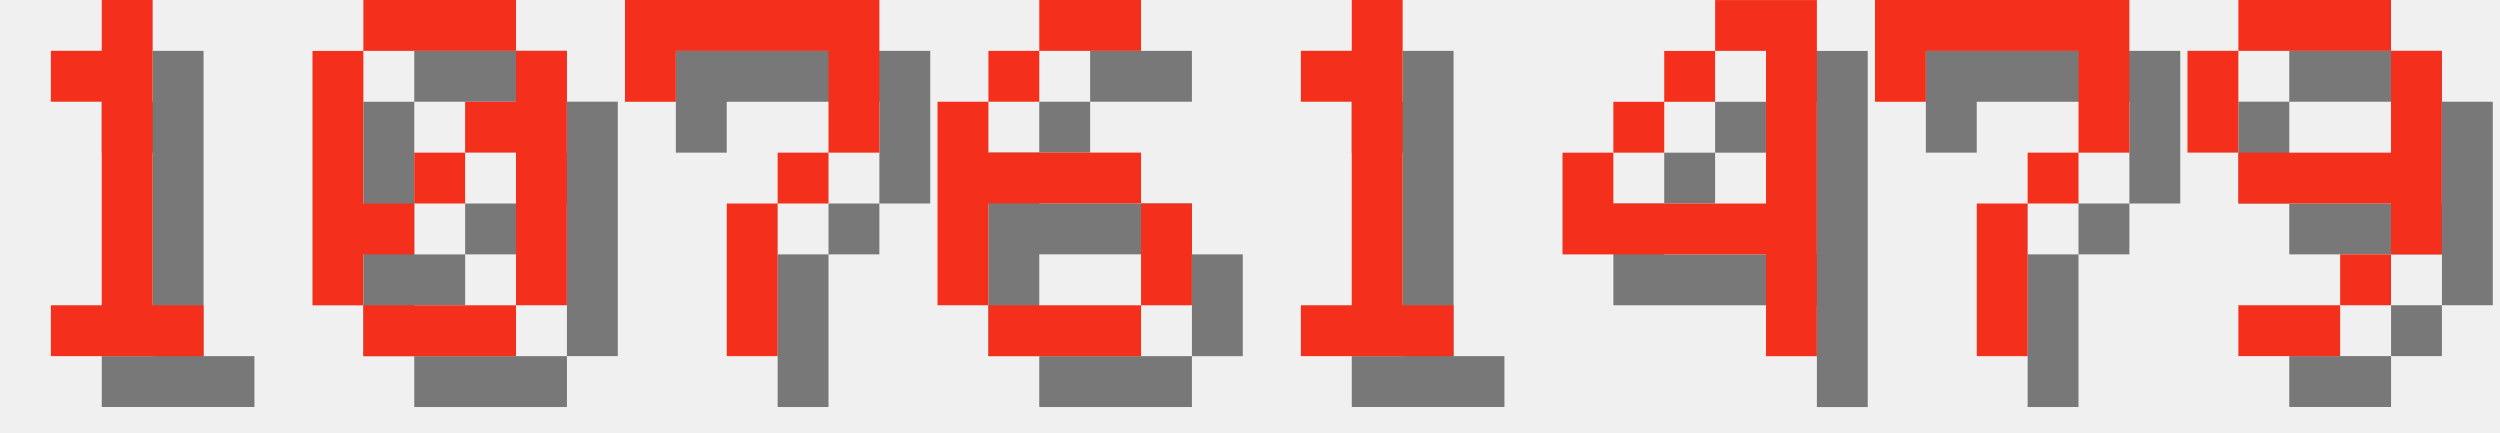
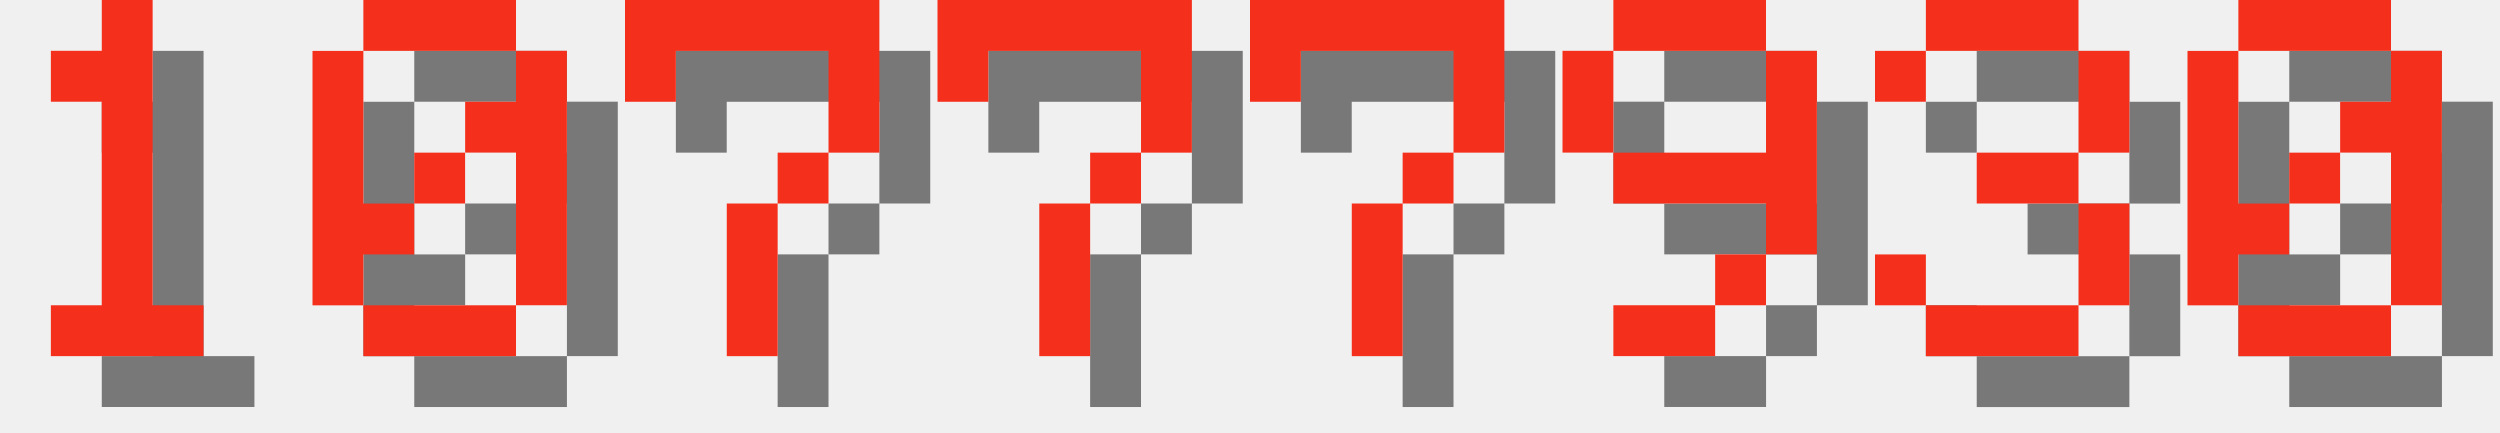
<svg xmlns="http://www.w3.org/2000/svg" version="1.1" width="208.0" height="36">
  <style>
        .text-foreground {
            fill: #F4301C;
        }
        .text-shadow {
            fill: #000000;
            fill-opacity: 0.5;
        }
    </style>
  <g class="digit" id="digit_1" transform="translate(0.0, 0), scale(4)">
    <path id="digit_1_shadow" class="text-shadow" d="m2.117 2.117v1.058h1.058v4.233h-1.058v1.058h3.175v-1.058h-1.058v-6.35h-1.058v1.058h-1.058z" fill-opacity=".5" style="paint-order:stroke fill markers" />
    <path id="digit_1_fg" class="text-foreground" d="m1.058 1.058v1.058h1.058v4.233h-1.058v1.058h3.175v-1.058h-1.058v-6.35h-1.058v1.058h-1.058z" fill="#fff" style="paint-order:stroke fill markers" />
  </g>
  <g class="digit" id="digit_0" transform="translate(26.0, 0), scale(4)">
    <path id="digit_0_shadow" class="text-shadow" d="m2.117 1.058v1.058h3.175v-1.058h-3.175zm3.175 1.058v1.058h-1.058v1.058h1.058v3.175h1.058v-5.292h-1.058zm0 5.292h-3.175v1.058h3.175v-1.058zm-3.175 0v-1.058h1.058v-1.058h-1.058v-3.175h-1.058v5.292h1.058zm1.058-2.117h1.058v-1.058h-1.058v1.058z" fill-opacity=".5" style="paint-order:stroke fill markers" />
    <path id="digit_0_fg" class="text-foreground" d="m1.058 0v1.058h3.175v-1.058h-3.175zm3.175 1.058v1.058h-1.058v1.058h1.058v3.175h1.058v-5.292h-1.058zm0 5.292h-3.175v1.058h3.175v-1.058zm-3.175 0v-1.058h1.058v-1.058h-1.058v-3.175h-1.058v5.292h1.058zm1.058-2.117h1.058v-1.058h-1.058v1.058z" fill="#fff" style="paint-order:stroke fill markers" />
  </g>
  <g class="digit" id="digit_7" transform="translate(52.0, 0), scale(4)">
    <path id="digit_7_shadow" class="text-shadow" d="m1.058 1.058 2e-6 2.117h1.058v-1.058h3.175v1.058l2e-7 1.058h-1.058v1.058h-1.058l4e-7 3.175 1.058 1e-7v-3.175h1.058v-1.058h1.058l5e-7 -1.058v-2.117z" fill-opacity=".5" style="paint-order:stroke fill markers" />
    <path id="digit_7_fg" class="text-foreground" d="m0 0 2e-6 2.117h1.058v-1.058h3.175v1.058l2e-7 1.058h-1.058v1.058h-1.058l4e-7 3.175 1.058 1e-7v-3.175h1.058v-1.058h1.058l5e-7 -1.058v-2.117z" fill="#fff" style="paint-order:stroke fill markers" />
  </g>
-   <g class="digit" id="digit_6" transform="translate(78.0, 0), scale(4)">
-     <path id="digit_6_shadow" class="text-shadow" d="m3.175 1.058v1.058h2.117v-1.058h-2.117zm0 1.058h-1.058v1.058h1.058v-1.058zm-1.058 1.058h-1.058v4.233h1.058v-2.117h3.175v-1.058h-3.175v-1.058zm3.175 2.117v2.117h1.058v-2.117h-1.058zm0 2.117h-3.175v1.058h3.175v-1.058z" fill-opacity=".5" style="paint-order:stroke fill markers" />
-     <path id="digit_6_fg" class="text-foreground" d="m2.117 0v1.058h2.117v-1.058h-2.117zm0 1.058h-1.058v1.058h1.058v-1.058zm-1.058 1.058h-1.058v4.233h1.058v-2.117h3.175v-1.058h-3.175v-1.058zm3.175 2.117v2.117h1.058v-2.117h-1.058zm0 2.117h-3.175v1.058h3.175v-1.058z" fill="#fff" style="paint-order:stroke fill markers" />
-   </g>
-   <g class="digit" id="digit_1" transform="translate(104.0, 0), scale(4)">
-     <path id="digit_1_shadow" class="text-shadow" d="m2.117 2.117v1.058h1.058v4.233h-1.058v1.058h3.175v-1.058h-1.058v-6.35h-1.058v1.058h-1.058z" fill-opacity=".5" style="paint-order:stroke fill markers" />
-     <path id="digit_1_fg" class="text-foreground" d="m1.058 1.058v1.058h1.058v4.233h-1.058v1.058h3.175v-1.058h-1.058v-6.35h-1.058v1.058h-1.058z" fill="#fff" style="paint-order:stroke fill markers" />
-   </g>
-   <g class="digit" id="digit_4" transform="translate(130.0, 0), scale(4)">
-     <path id="digit_4_shadow" class="text-shadow" d="m4.233 1.058v1.058h1.058v3.175h-3.175v-1.058h-1.058v2.117h4.233v2.117h1.058v-7.408h-2.117zm-2.117 3.175h1.058v-1.058h-1.058v1.058zm1.058-1.058h1.058v-1.058h-1.058v1.058z" fill-opacity=".5" style="paint-order:stroke fill markers" />
-     <path id="digit_4_fg" class="text-foreground" d="m3.175 0v1.058h1.058v3.175h-3.175v-1.058h-1.058v2.117h4.233v2.117h1.058v-7.408h-2.117zm-2.117 3.175h1.058v-1.058h-1.058v1.058zm1.058-1.058h1.058v-1.058h-1.058v1.058z" fill="#fff" style="paint-order:stroke fill markers" />
-   </g>
-   <g class="digit" id="digit_7" transform="translate(156.0, 0), scale(4)">
+   <g class="digit" id="digit_7" transform="translate(78.0, 0), scale(4)">
    <path id="digit_7_shadow" class="text-shadow" d="m1.058 1.058 2e-6 2.117h1.058v-1.058h3.175v1.058l2e-7 1.058h-1.058v1.058h-1.058l4e-7 3.175 1.058 1e-7v-3.175h1.058v-1.058h1.058l5e-7 -1.058v-2.117z" fill-opacity=".5" style="paint-order:stroke fill markers" />
    <path id="digit_7_fg" class="text-foreground" d="m0 0 2e-6 2.117h1.058v-1.058h3.175v1.058l2e-7 1.058h-1.058v1.058h-1.058l4e-7 3.175 1.058 1e-7v-3.175h1.058v-1.058h1.058l5e-7 -1.058v-2.117z" fill="#fff" style="paint-order:stroke fill markers" />
  </g>
-   <g class="digit" id="digit_9" transform="translate(182.0, 0), scale(4)">
+   <g class="digit" id="digit_7" transform="translate(104.0, 0), scale(4)">
+     <path id="digit_7_shadow" class="text-shadow" d="m1.058 1.058 2e-6 2.117h1.058v-1.058h3.175v1.058l2e-7 1.058h-1.058v1.058h-1.058l4e-7 3.175 1.058 1e-7v-3.175h1.058v-1.058h1.058l5e-7 -1.058v-2.117z" fill-opacity=".5" style="paint-order:stroke fill markers" />
+     <path id="digit_7_fg" class="text-foreground" d="m0 0 2e-6 2.117h1.058v-1.058h3.175v1.058l2e-7 1.058h-1.058v1.058h-1.058l4e-7 3.175 1.058 1e-7v-3.175h1.058v-1.058h1.058l5e-7 -1.058v-2.117z" fill="#fff" style="paint-order:stroke fill markers" />
+   </g>
+   <g class="digit" id="digit_9" transform="translate(130.0, 0), scale(4)">
    <path id="digit_9_shadow" class="text-shadow" d="m2.117 1.058v1.058h3.175v-1.058h-3.175zm3.175 1.058v2.117h-3.175v1.058h3.175v1.058h1.058v-4.233h-1.058zm0 4.233h-1.058v1.058h1.058v-1.058zm-1.058 1.058h-2.117v1.058h2.117v-1.058zm-2.117-3.175v-2.117h-1.058v2.117h1.058z" fill-opacity=".5" style="paint-order:stroke fill markers" />
    <path id="digit_9_fg" class="text-foreground" d="m1.058 0v1.058h3.175v-1.058h-3.175zm3.175 1.058v2.117h-3.175v1.058h3.175v1.058h1.058v-4.233h-1.058zm0 4.233h-1.058v1.058h1.058v-1.058zm-1.058 1.058h-2.117v1.058h2.117v-1.058zm-2.117-3.175v-2.117h-1.058v2.117h1.058z" fill="#fff" style="paint-order:stroke fill markers" />
  </g>
+   <g class="digit" id="digit_3" transform="translate(156.0, 0), scale(4)">
+     <path id="digit_3_shadow" class="text-shadow" d="m1.058 2.117v1.058h1.058v-1.058h3.175v2.117h-2.117v1.058h2.117v2.117h-3.175v-1.058h-1.058v1.058h1.058v1.058h3.175v-1.058h1.058v-2.117h-1.058v-1.058h1.058v-2.117h-1.058v-1.058h-3.175v1.058h-1.058z" fill-opacity=".5" style="paint-order:stroke fill markers" />
+     <path id="digit_3_fg" class="text-foreground" d="m0 1.058v1.058h1.058v-1.058h3.175v2.117h-2.117v1.058h2.117v2.117h-3.175v-1.058h-1.058v1.058h1.058v1.058h3.175v-1.058h1.058v-2.117h-1.058v-1.058h1.058v-2.117h-1.058v-1.058h-3.175v1.058h-1.058z" fill="#fff" style="paint-order:stroke fill markers" />
+   </g>
+   <g class="digit" id="digit_0" transform="translate(182.0, 0), scale(4)">
+     <path id="digit_0_shadow" class="text-shadow" d="m2.117 1.058v1.058h3.175v-1.058h-3.175zm3.175 1.058v1.058h-1.058v1.058h1.058v3.175h1.058v-5.292h-1.058zm0 5.292h-3.175v1.058h3.175v-1.058zm-3.175 0v-1.058h1.058v-1.058h-1.058v-3.175h-1.058v5.292h1.058zm1.058-2.117h1.058v-1.058h-1.058v1.058z" fill-opacity=".5" style="paint-order:stroke fill markers" />
+     <path id="digit_0_fg" class="text-foreground" d="m1.058 0v1.058h3.175v-1.058h-3.175zm3.175 1.058v1.058h-1.058v1.058h1.058v3.175h1.058v-5.292h-1.058zm0 5.292h-3.175v1.058h3.175v-1.058zm-3.175 0v-1.058h1.058v-1.058h-1.058v-3.175h-1.058v5.292h1.058zm1.058-2.117h1.058v-1.058h-1.058v1.058z" fill="#fff" style="paint-order:stroke fill markers" />
+   </g>
</svg>
